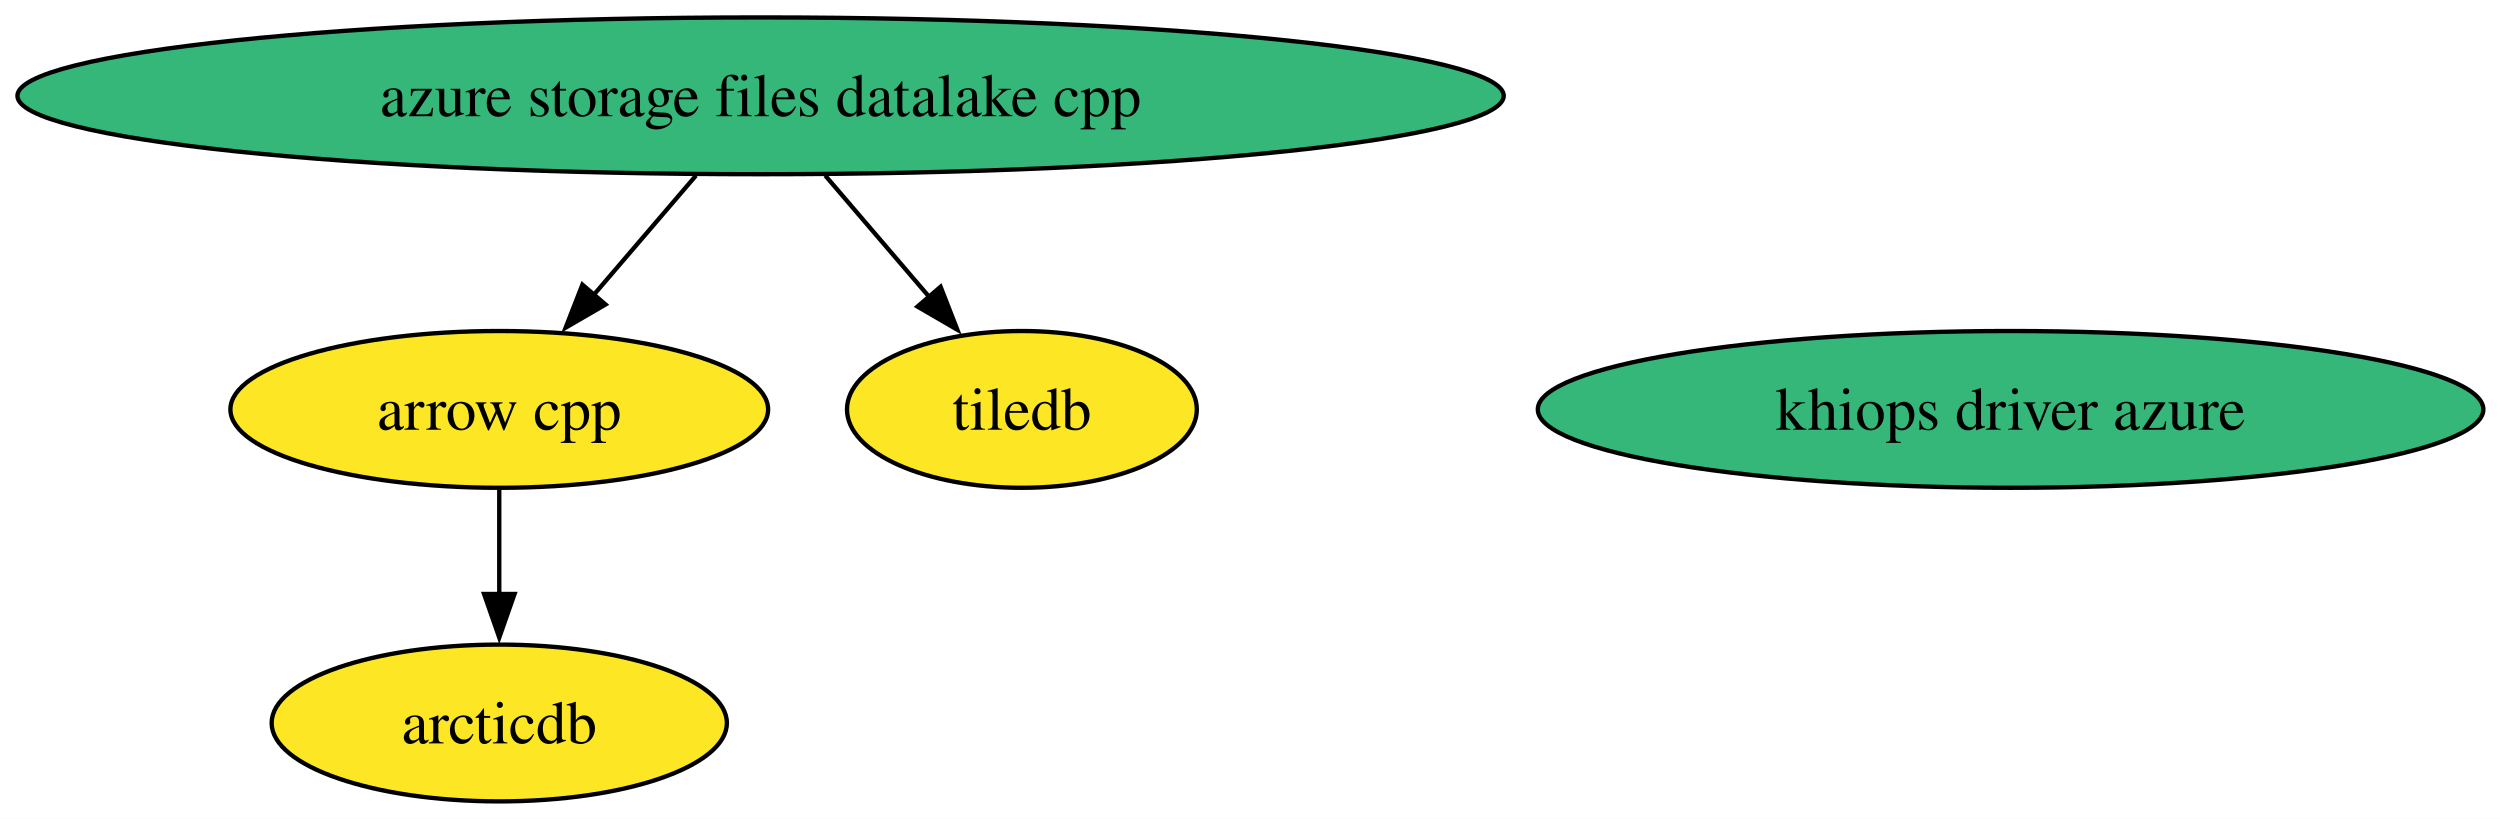
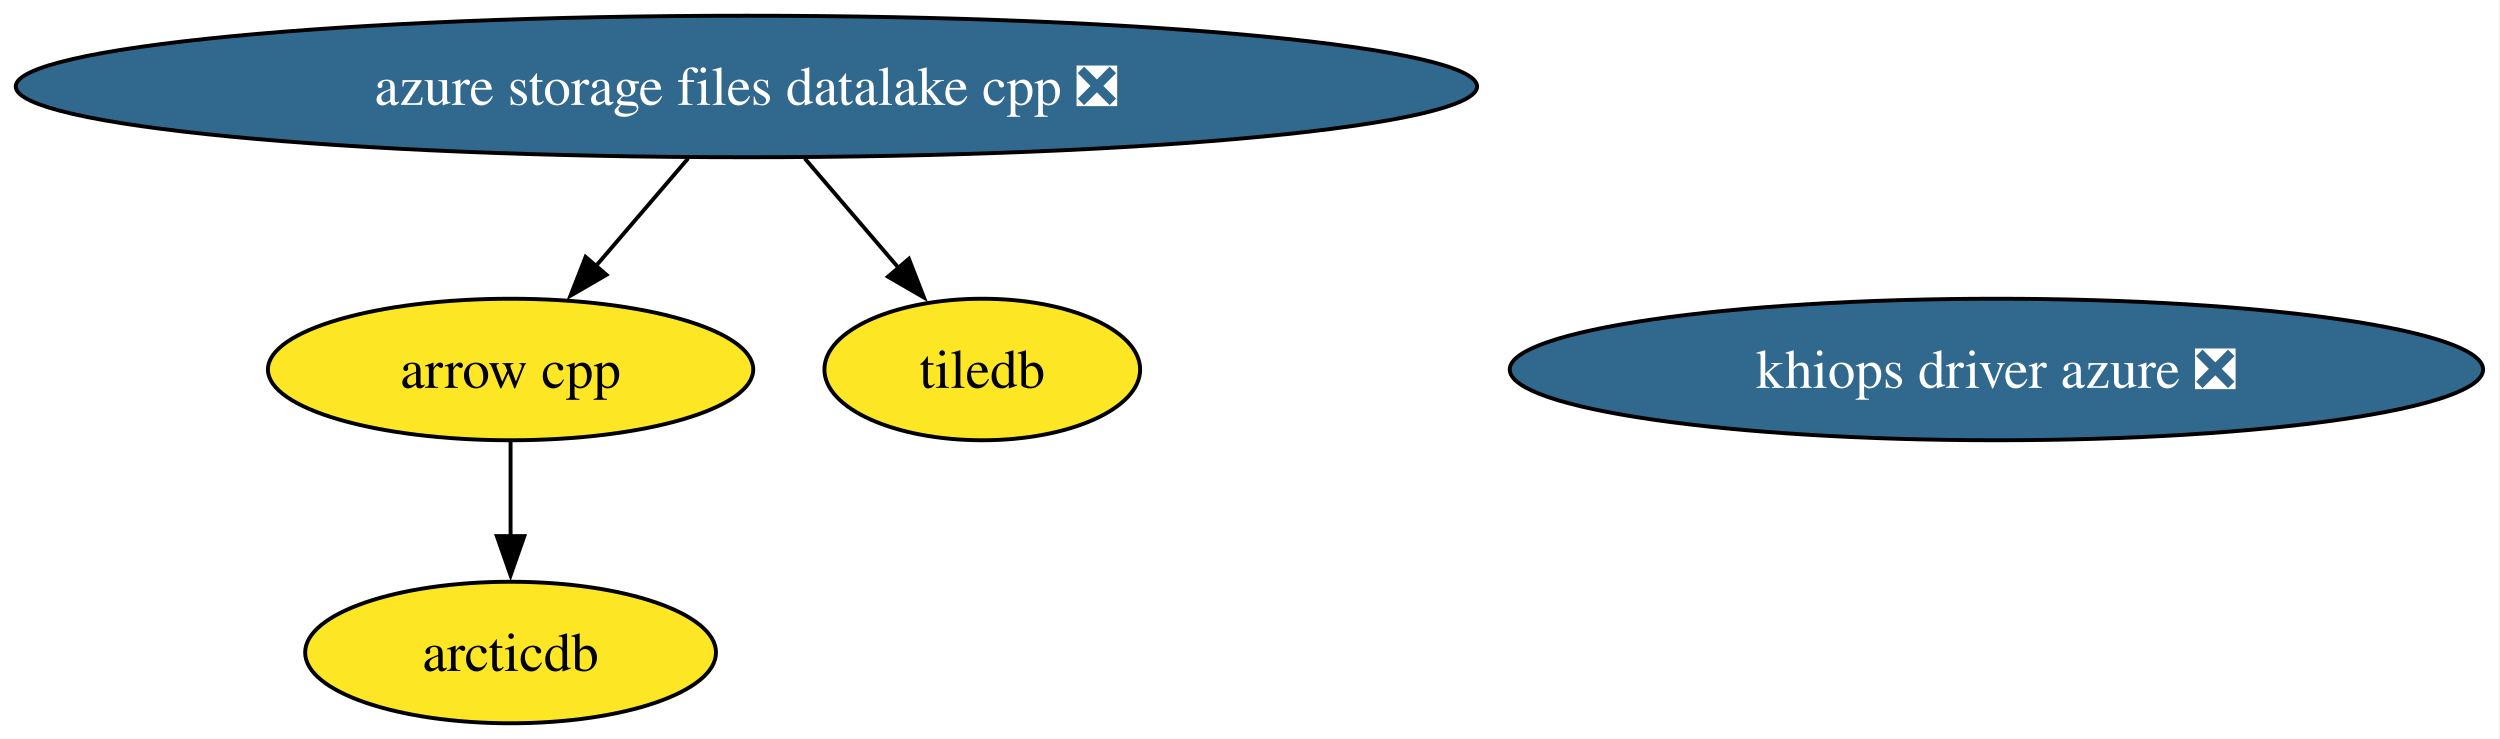
- <svg xmlns="http://www.w3.org/2000/svg" xmlns:xlink="http://www.w3.org/1999/xlink" width="574pt" height="188pt" viewBox="0.00 0.00 574.00 188.00">
+ <svg xmlns="http://www.w3.org/2000/svg" xmlns:xlink="http://www.w3.org/1999/xlink" width="636pt" height="188pt" viewBox="0.00 0.00 636.00 188.00">
  <g id="graph0" class="graph" transform="scale(1 1) rotate(0) translate(4 184)">
-     <polygon fill="white" stroke="none" points="-4,4 -4,-184 570.19,-184 570.19,4 -4,4" />
+     <polygon fill="white" stroke="none" points="-4,4 -4,-184 631.7,-184 631.7,4 -4,4" />
    <g id="node1" class="node">
      <g id="a_node1">
        <a xlink:href="https://github.com/conda-forge/arrow-cpp-feedstock" xlink:title="arrow cpp">
-           <ellipse fill="#fde725" stroke="black" cx="110.63" cy="-90" rx="61.73" ry="18" />
-           <text xml:space="preserve" text-anchor="middle" x="110.63" y="-85.33" font-family="Times,serif" font-size="14.00">arrow cpp</text>
+           <ellipse fill="#fde725" stroke="black" cx="125.89" cy="-90" rx="61.73" ry="18" />
+           <text xml:space="preserve" text-anchor="middle" x="125.89" y="-85.33" font-family="Times,serif" font-size="14.00">arrow cpp</text>
        </a>
      </g>
    </g>
    <g id="node3" class="node">
      <g id="a_node3">
        <a xlink:href="https://github.com/conda-forge/arcticdb-feedstock" xlink:title="arcticdb">
-           <ellipse fill="#fde725" stroke="black" cx="110.63" cy="-18" rx="52.26" ry="18" />
-           <text xml:space="preserve" text-anchor="middle" x="110.63" y="-13.32" font-family="Times,serif" font-size="14.00">arcticdb</text>
+           <ellipse fill="#fde725" stroke="black" cx="125.89" cy="-18" rx="52.26" ry="18" />
+           <text xml:space="preserve" text-anchor="middle" x="125.89" y="-13.32" font-family="Times,serif" font-size="14.00">arcticdb</text>
        </a>
      </g>
    </g>
    <g id="edge1" class="edge">
-       <path fill="none" stroke="black" d="M110.63,-71.7C110.63,-64.41 110.63,-55.73 110.63,-47.54" />
-       <polygon fill="black" stroke="black" points="114.14,-47.62 110.63,-37.62 107.14,-47.62 114.14,-47.62" />
+       <path fill="none" stroke="black" d="M125.89,-71.7C125.89,-64.41 125.89,-55.73 125.89,-47.54" />
+       <polygon fill="black" stroke="black" points="129.39,-47.62 125.89,-37.62 122.39,-47.62 129.39,-47.62" />
    </g>
    <g id="node2" class="node">
      <g id="a_node2">
        <a xlink:href="https://github.com/conda-forge/tiledb-feedstock" xlink:title="tiledb">
-           <ellipse fill="#fde725" stroke="black" cx="230.63" cy="-90" rx="40.16" ry="18" />
-           <text xml:space="preserve" text-anchor="middle" x="230.63" y="-85.33" font-family="Times,serif" font-size="14.00">tiledb</text>
+           <ellipse fill="#fde725" stroke="black" cx="245.89" cy="-90" rx="40.16" ry="18" />
+           <text xml:space="preserve" text-anchor="middle" x="245.89" y="-85.33" font-family="Times,serif" font-size="14.00">tiledb</text>
        </a>
      </g>
    </g>
    <g id="node4" class="node">
      <g id="a_node4">
-         <a xlink:href="https://github.com/conda-forge/azure-storage-files-datalake-cpp-feedstock" xlink:title="azure storage files datalake cpp">
-           <ellipse fill="#35b779" stroke="black" cx="170.63" cy="-162" rx="170.63" ry="18" />
-           <text xml:space="preserve" text-anchor="middle" x="170.63" y="-157.32" font-family="Times,serif" font-size="14.00">azure storage files datalake cpp</text>
+         <a xlink:href="https://github.com/conda-forge/azure-storage-files-datalake-cpp-feedstock/pull/32" xlink:title="azure storage files datalake cpp ❎">
+           <ellipse fill="#31688e" stroke="black" cx="185.89" cy="-162" rx="185.89" ry="18" />
+           <text xml:space="preserve" text-anchor="middle" x="185.89" y="-157.32" font-family="Times,serif" font-size="14.00" fill="white">azure storage files datalake cpp ❎</text>
        </a>
      </g>
    </g>
    <g id="edge2" class="edge">
-       <path fill="none" stroke="black" d="M155.8,-143.7C148.72,-135.44 140.12,-125.39 132.32,-116.3" />
-       <polygon fill="black" stroke="black" points="135.03,-114.09 125.87,-108.77 129.72,-118.64 135.03,-114.09" />
+       <path fill="none" stroke="black" d="M171.06,-143.7C163.98,-135.44 155.37,-125.39 147.58,-116.3" />
+       <polygon fill="black" stroke="black" points="150.29,-114.09 141.12,-108.77 144.98,-118.64 150.29,-114.09" />
    </g>
    <g id="edge3" class="edge">
-       <path fill="none" stroke="black" d="M185.47,-143.7C192.72,-135.23 201.59,-124.89 209.54,-115.61" />
-       <polygon fill="black" stroke="black" points="211.96,-118.16 215.81,-108.29 206.65,-113.61 211.96,-118.16" />
+       <path fill="none" stroke="black" d="M200.72,-143.7C207.98,-135.23 216.85,-124.89 224.8,-115.61" />
+       <polygon fill="black" stroke="black" points="227.22,-118.16 231.07,-108.29 221.9,-113.61 227.22,-118.16" />
    </g>
    <g id="node5" class="node">
      <g id="a_node5">
-         <a xlink:href="https://github.com/conda-forge/khiops-driver-azure-feedstock" xlink:title="khiops driver azure">
-           <ellipse fill="#35b779" stroke="black" cx="457.63" cy="-90" rx="108.55" ry="18" />
-           <text xml:space="preserve" text-anchor="middle" x="457.63" y="-85.33" font-family="Times,serif" font-size="14.00">khiops driver azure</text>
+         <a xlink:href="https://github.com/conda-forge/khiops-driver-azure-feedstock/pull/17" xlink:title="khiops driver azure ❎">
+           <ellipse fill="#31688e" stroke="black" cx="503.89" cy="-90" rx="123.81" ry="18" />
+           <text xml:space="preserve" text-anchor="middle" x="503.89" y="-85.33" font-family="Times,serif" font-size="14.00" fill="white">khiops driver azure ❎</text>
        </a>
      </g>
    </g>
  </g>
</svg>
